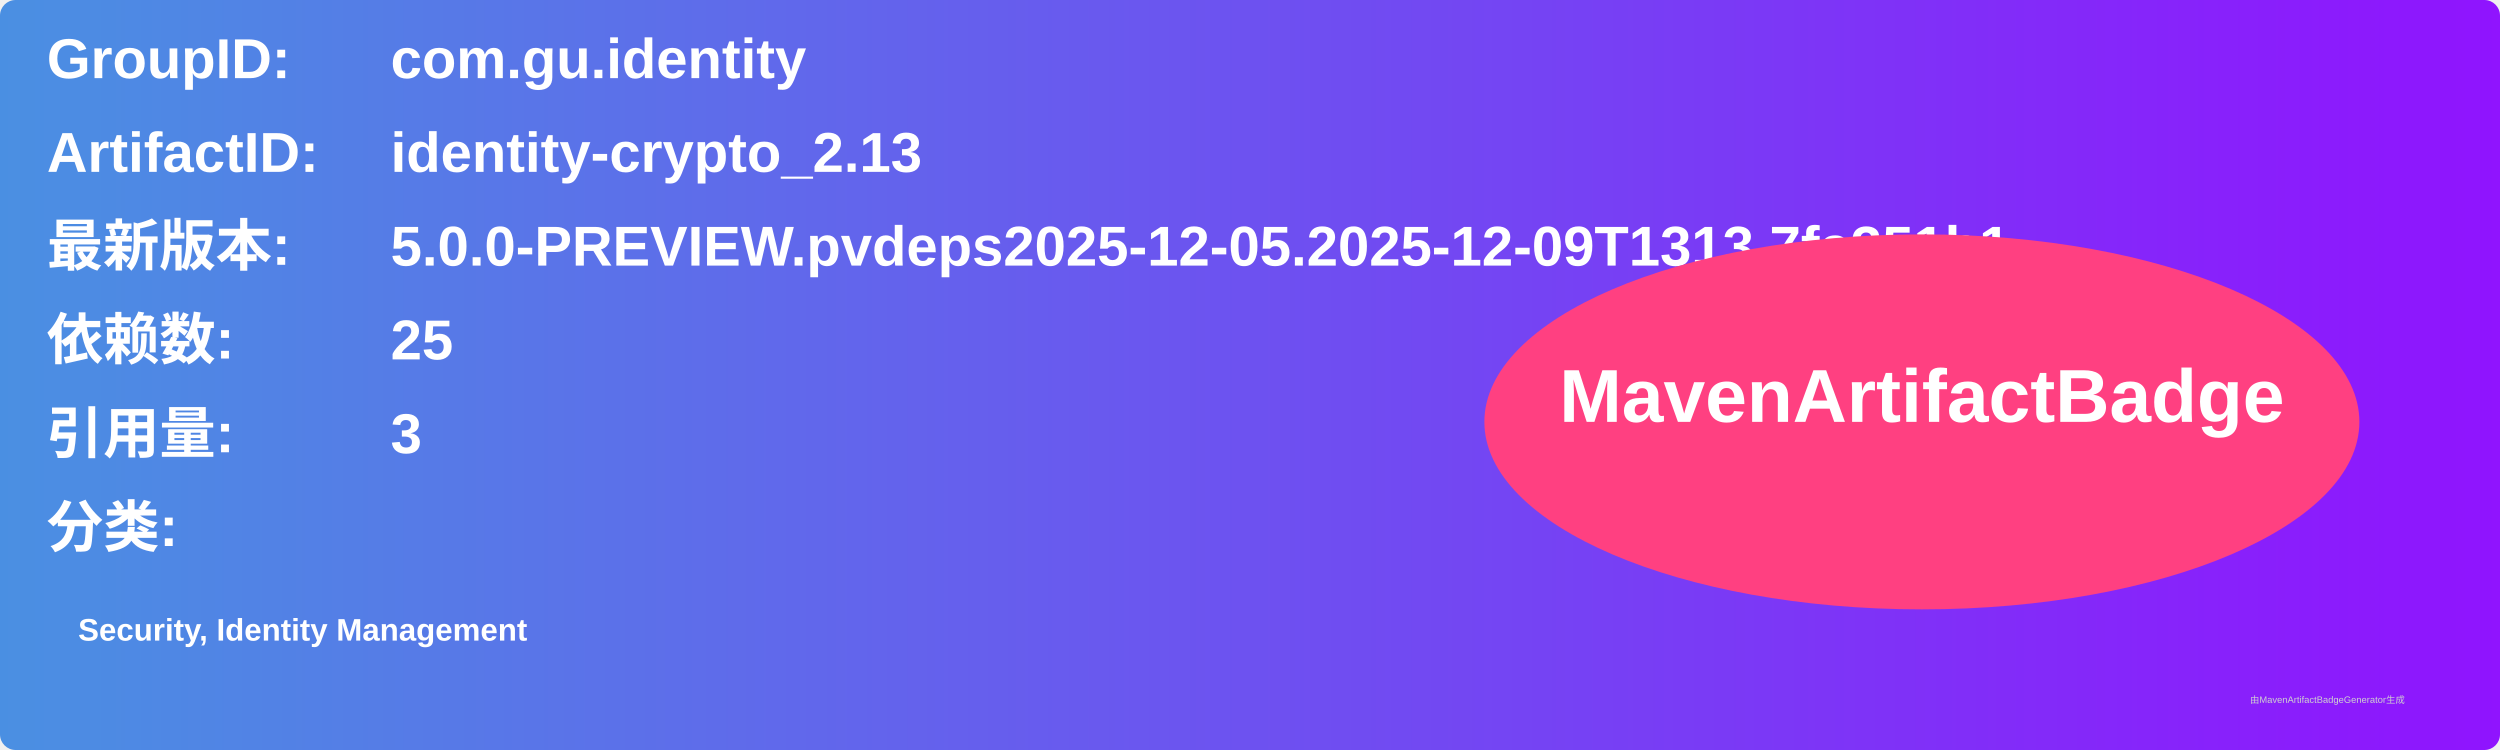
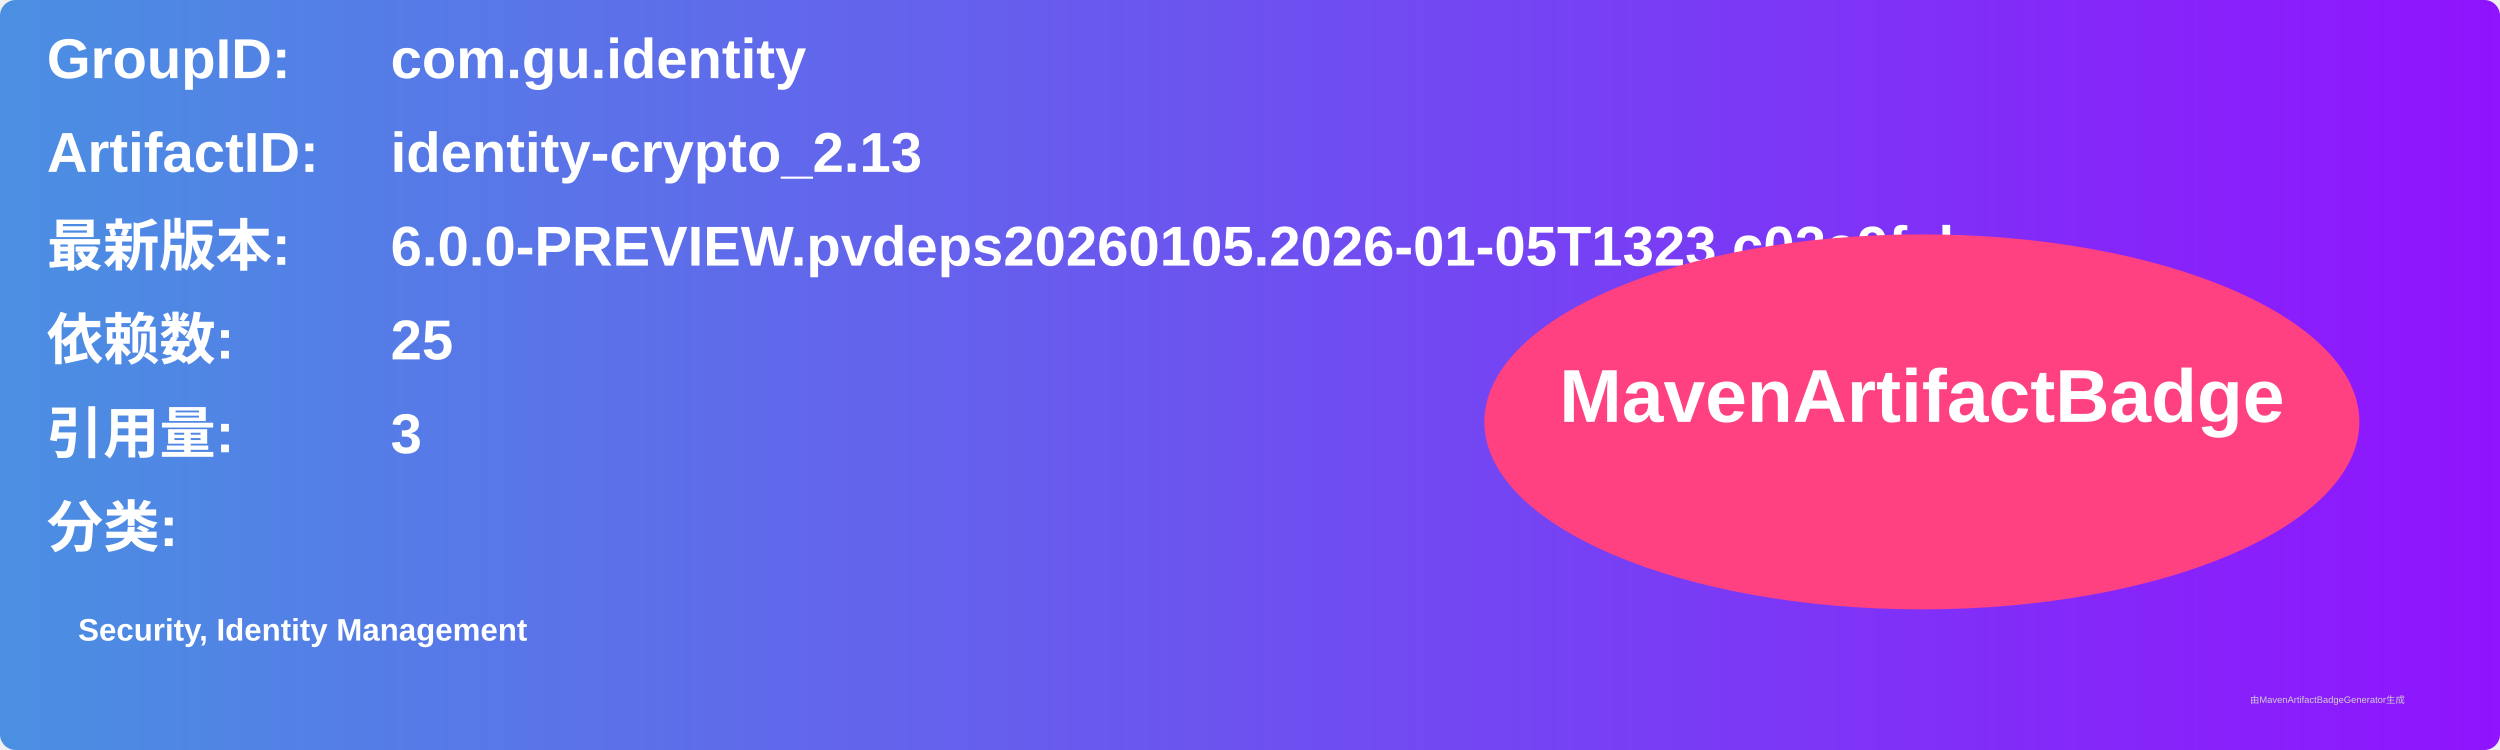
<svg xmlns="http://www.w3.org/2000/svg" width="800" height="240" viewBox="0 0 800 240">
  <linearGradient id="grad" x1="0%" y1="0%" x2="100%" y2="0%">
    <stop offset="0%" stop-color="#4a90e2" />
    <stop offset="100%" stop-color="#9013fe" />
  </linearGradient>
  <rect width="100%" height="100%" rx="5" ry="5" fill="url(#grad)" />
  <g transform="translate(15, 15)">
    <text x="0" y="10" font-family="Arial" font-size="18" fill="white" font-weight="bold" width="260">GroupID:</text>
    <text x="110" y="10" font-family="Arial" font-size="18" fill="white" font-weight="bold" width="460">com.gu.identity</text>
    <text x="0" y="40" font-family="Arial" font-size="18" fill="white" font-weight="bold" width="260">ArtifactID:</text>
    <text x="110" y="40" font-family="Arial" font-size="18" fill="white" font-weight="bold" width="460">identity-crypto_2.13</text>
    <text x="0" y="70" font-family="Arial" font-size="18" fill="white" font-weight="bold">最新版本:</text>
    <text x="110" y="70" font-family="Arial" font-size="18" fill="white" font-weight="bold">
-       <tspan font-weight="bold">5.0.0-PREVIEW.pvdeps2025-12-05.2025-12-09T1313.7fa351b1</tspan>
+       <tspan font-weight="bold">6.0.0-PREVIEW.pvdeps20260105.2026-01-05T1323.c02a9fcb</tspan>
    </text>
    <text x="0" y="100" font-family="Arial" font-size="18" fill="white" font-weight="bold">依赖数: </text>
    <text x="110" y="100" font-family="Arial" font-size="18" fill="white">
      <tspan font-weight="bold">25</tspan>
    </text>
    <text x="0" y="130" font-family="Arial" font-size="18" fill="white" font-weight="bold">引用量: </text>
    <text x="110" y="130" font-family="Arial" font-size="18" fill="white">
      <tspan font-weight="bold">3</tspan>
    </text>
    <text x="0" y="160" font-family="Arial" font-size="18" fill="white" font-weight="bold">分类:</text>
    <text x="10" y="190" font-family="Arial" font-size="10" fill="white">
      <tspan font-weight="bold">Security, Identity Management</tspan>
    </text>
    <ellipse cx="600" cy="120" rx="140" ry="60" fill="#ff4081" />
    <text x="600" y="120" text-anchor="middle" font-family="Arial" font-size="24" fill="white" font-weight="bold">MavenArtifactBadge</text>
  </g>
  <text x="720" y="225" font-family="Arial" font-size="3" fill="#d0d0d0">由MavenArtifactBadgeGenerator生成</text>
</svg>
